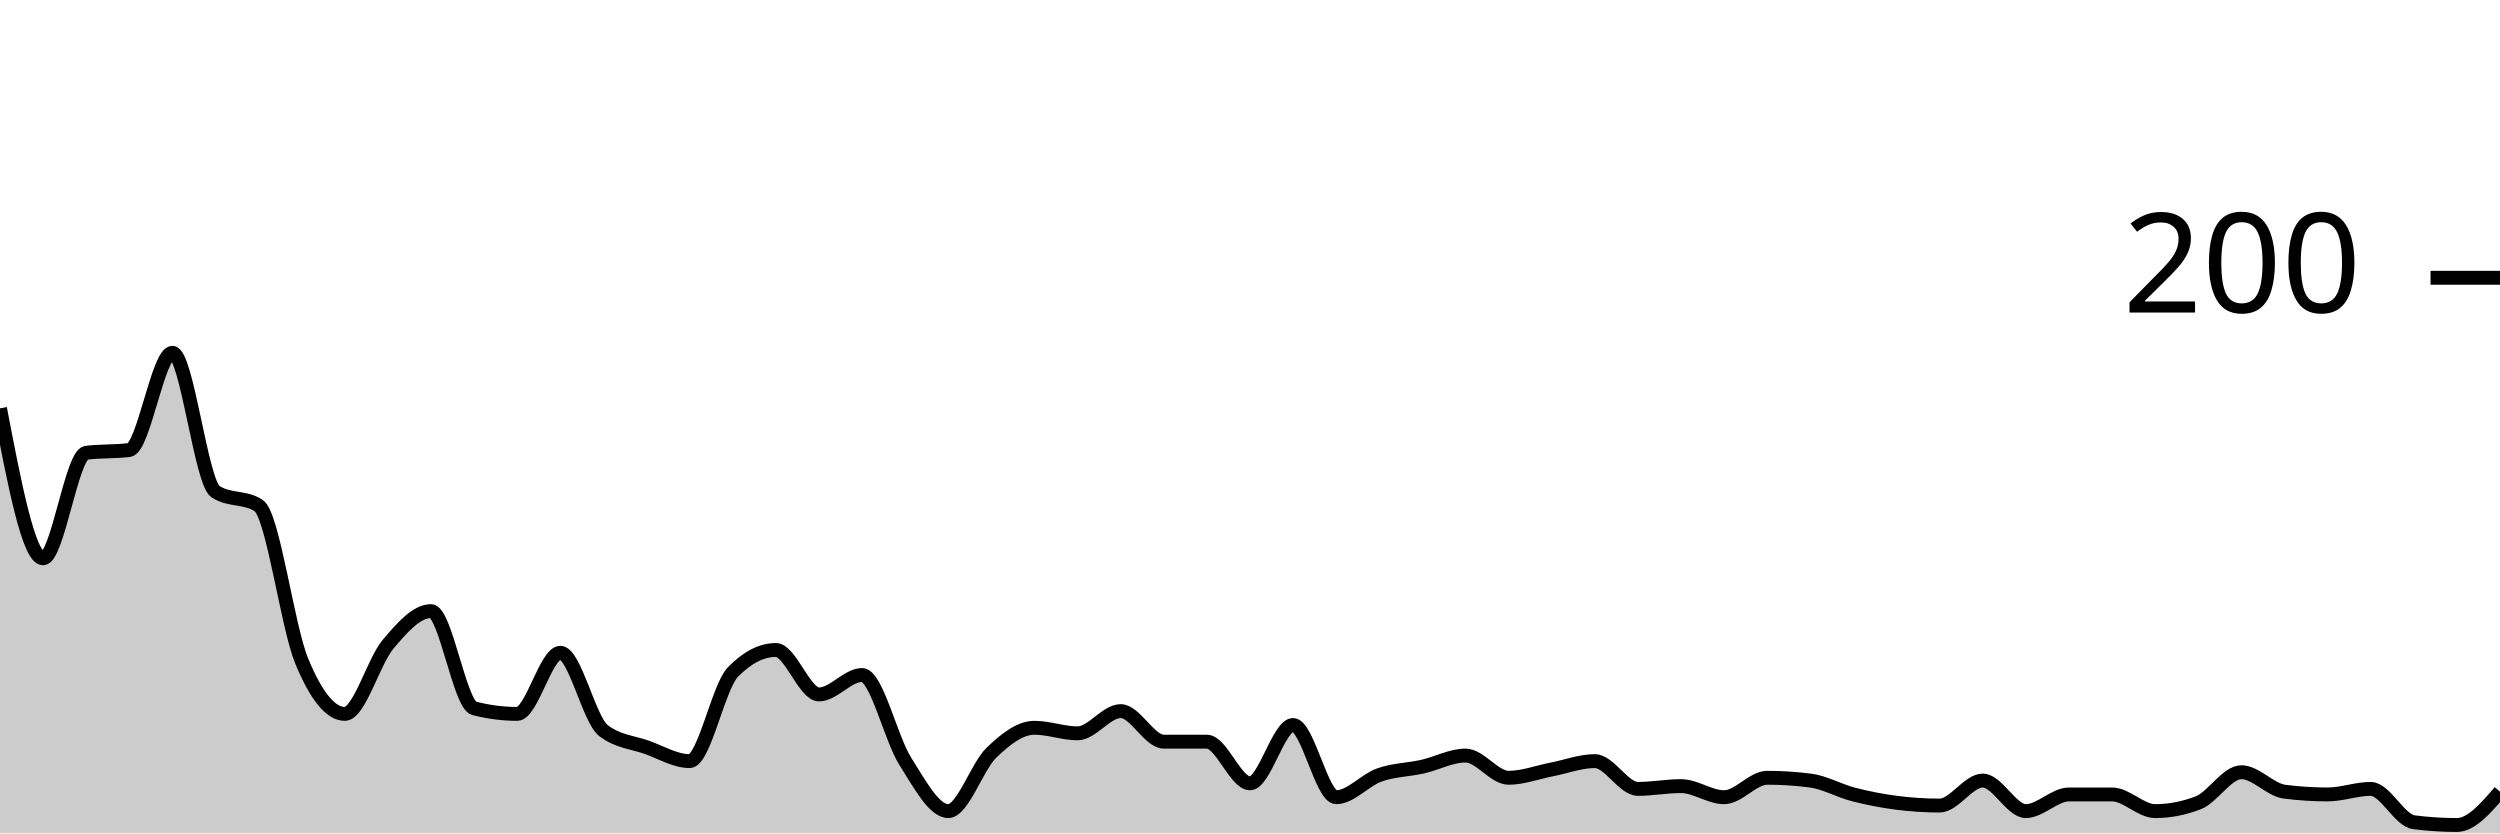
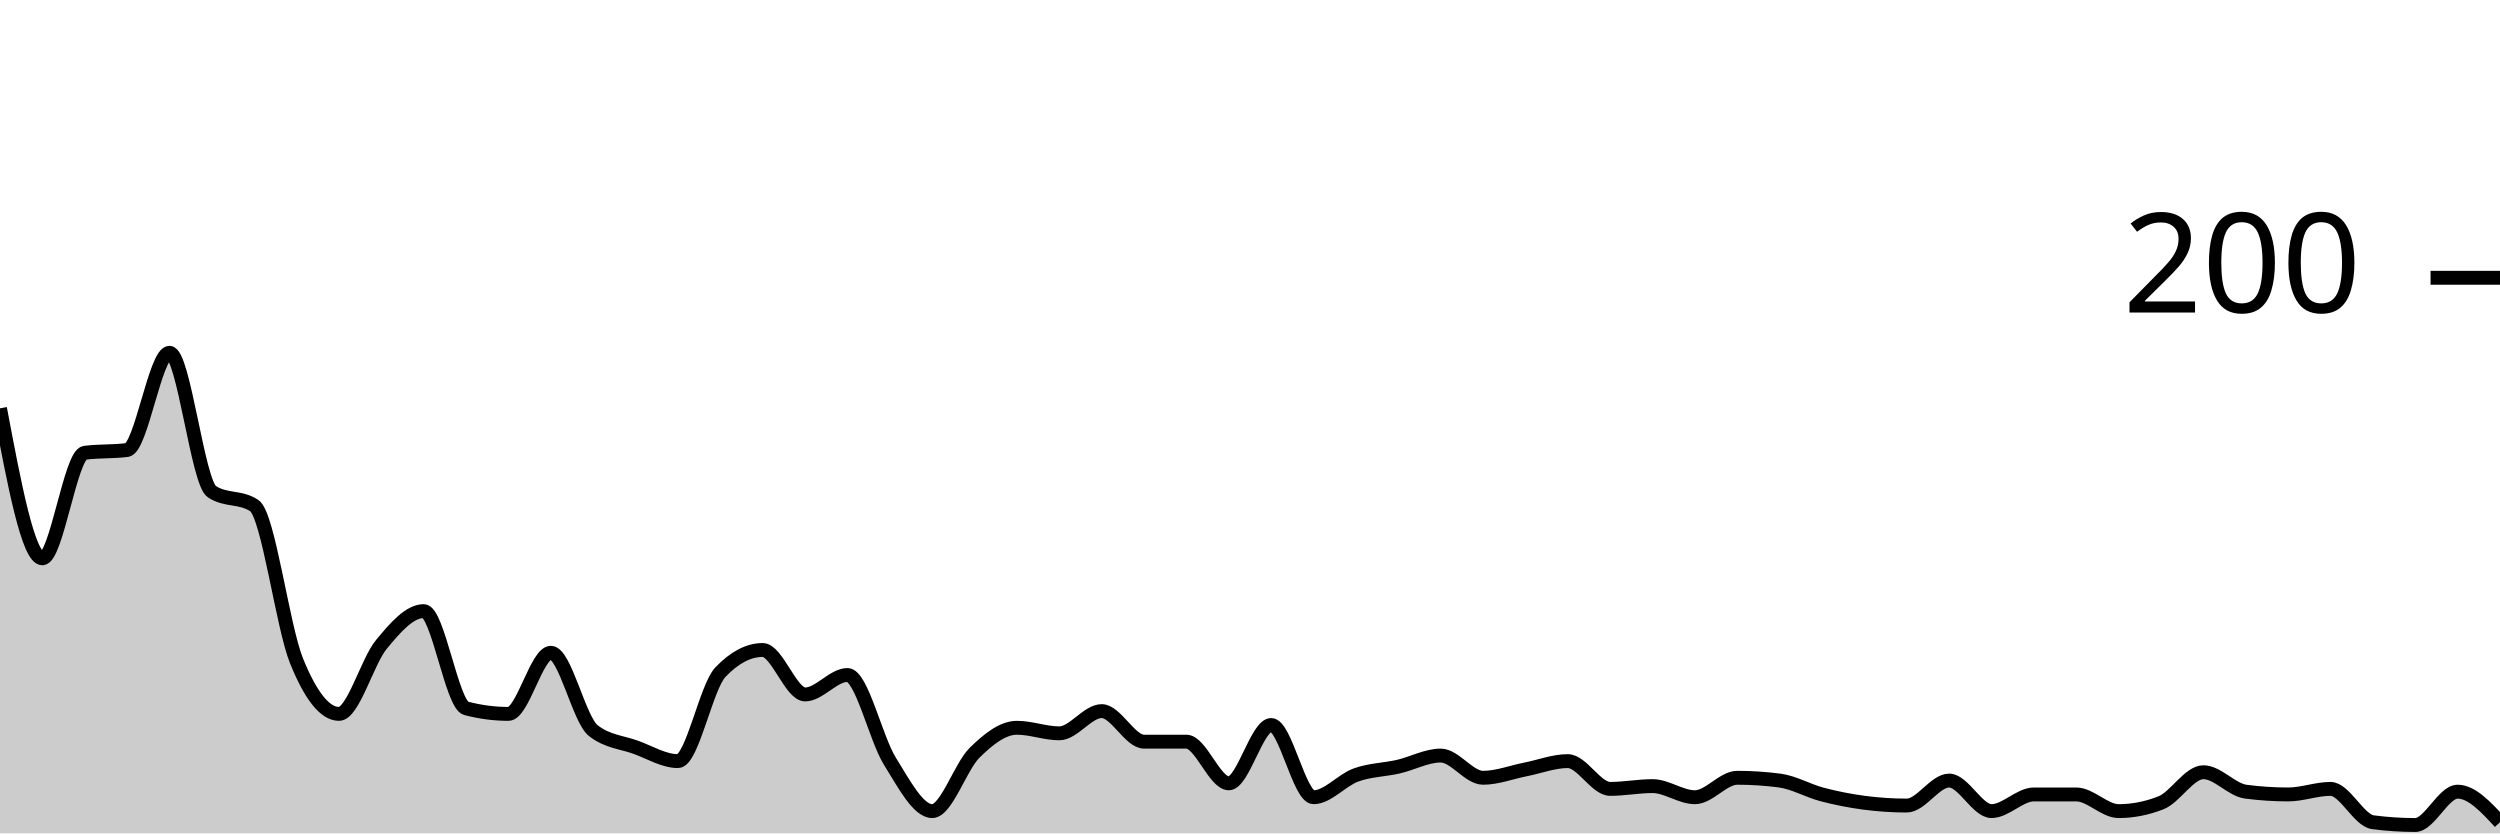
<svg xmlns="http://www.w3.org/2000/svg" viewBox="0 0 180 60">
  <g transform="translate(0,20)">
-     <path class="area" fill="rgba(0, 0, 0, 0.2)" d="M0,9.4C1.034,14.8,2.069,20.2,3.103,20.2C4.138,20.2,5.172,12.733,6.207,12.6C7.241,12.467,8.276,12.533,9.31,12.4C10.345,12.267,11.379,5.4,12.414,5.4C13.448,5.4,14.483,14.733,15.517,15.4C16.552,16.067,17.586,15.733,18.621,16.4C19.655,17.067,20.69,25.1,21.724,27.6C22.759,30.1,23.793,31.4,24.828,31.4C25.862,31.4,26.897,27.633,27.931,26.4C28.966,25.167,30,24,31.034,24C32.069,24,33.103,30.733,34.138,31C35.172,31.267,36.207,31.4,37.241,31.4C38.276,31.4,39.31,27,40.345,27C41.379,27,42.414,31.8,43.448,32.6C44.483,33.4,45.517,33.433,46.552,33.8C47.586,34.167,48.621,34.8,49.655,34.8C50.69,34.8,51.724,29.467,52.759,28.4C53.793,27.333,54.828,26.8,55.862,26.8C56.897,26.8,57.931,30,58.966,30C60,30,61.034,28.6,62.069,28.6C63.103,28.6,64.138,33.167,65.172,34.8C66.207,36.433,67.241,38.4,68.276,38.4C69.31,38.4,70.345,35.2,71.379,34.2C72.414,33.2,73.448,32.4,74.483,32.4C75.517,32.4,76.552,32.8,77.586,32.8C78.621,32.8,79.655,31.2,80.69,31.2C81.724,31.2,82.759,33.4,83.793,33.4C84.828,33.4,85.862,33.4,86.897,33.4C87.931,33.4,88.966,36.4,90,36.4C91.034,36.4,92.069,32.2,93.103,32.2C94.138,32.2,95.172,37.4,96.207,37.4C97.241,37.4,98.276,36.167,99.31,35.8C100.345,35.433,101.379,35.433,102.414,35.2C103.448,34.967,104.483,34.4,105.517,34.4C106.552,34.4,107.586,36,108.621,36C109.655,36,110.69,35.6,111.724,35.4C112.759,35.2,113.793,34.8,114.828,34.8C115.862,34.8,116.897,36.8,117.931,36.8C118.966,36.8,120,36.6,121.034,36.6C122.069,36.6,123.103,37.4,124.138,37.4C125.172,37.4,126.207,36,127.241,36C128.276,36,129.31,36.067,130.345,36.2C131.379,36.333,132.414,36.933,133.448,37.2C134.483,37.467,135.517,37.667,136.552,37.8C137.586,37.933,138.621,38,139.655,38C140.69,38,141.724,36.2,142.759,36.2C143.793,36.2,144.828,38.4,145.862,38.4C146.897,38.4,147.931,37.2,148.966,37.2C150,37.2,151.034,37.2,152.069,37.2C153.103,37.2,154.138,38.4,155.172,38.4C156.207,38.4,157.241,38.2,158.276,37.8C159.31,37.4,160.345,35.6,161.379,35.6C162.414,35.6,163.448,36.867,164.483,37C165.517,37.133,166.552,37.2,167.586,37.2C168.621,37.2,169.655,36.8,170.69,36.8C171.724,36.8,172.759,39.067,173.793,39.2C174.828,39.333,175.862,39.4,176.897,39.4C177.931,39.4,178.966,38.2,180,37L180,40C178.966,40,177.931,40,176.897,40C175.862,40,174.828,40,173.793,40C172.759,40,171.724,40,170.69,40C169.655,40,168.621,40,167.586,40C166.552,40,165.517,40,164.483,40C163.448,40,162.414,40,161.379,40C160.345,40,159.31,40,158.276,40C157.241,40,156.207,40,155.172,40C154.138,40,153.103,40,152.069,40C151.034,40,150,40,148.966,40C147.931,40,146.897,40,145.862,40C144.828,40,143.793,40,142.759,40C141.724,40,140.69,40,139.655,40C138.621,40,137.586,40,136.552,40C135.517,40,134.483,40,133.448,40C132.414,40,131.379,40,130.345,40C129.31,40,128.276,40,127.241,40C126.207,40,125.172,40,124.138,40C123.103,40,122.069,40,121.034,40C120,40,118.966,40,117.931,40C116.897,40,115.862,40,114.828,40C113.793,40,112.759,40,111.724,40C110.69,40,109.655,40,108.621,40C107.586,40,106.552,40,105.517,40C104.483,40,103.448,40,102.414,40C101.379,40,100.345,40,99.31,40C98.276,40,97.241,40,96.207,40C95.172,40,94.138,40,93.103,40C92.069,40,91.034,40,90,40C88.966,40,87.931,40,86.897,40C85.862,40,84.828,40,83.793,40C82.759,40,81.724,40,80.69,40C79.655,40,78.621,40,77.586,40C76.552,40,75.517,40,74.483,40C73.448,40,72.414,40,71.379,40C70.345,40,69.31,40,68.276,40C67.241,40,66.207,40,65.172,40C64.138,40,63.103,40,62.069,40C61.034,40,60,40,58.966,40C57.931,40,56.897,40,55.862,40C54.828,40,53.793,40,52.759,40C51.724,40,50.69,40,49.655,40C48.621,40,47.586,40,46.552,40C45.517,40,44.483,40,43.448,40C42.414,40,41.379,40,40.345,40C39.31,40,38.276,40,37.241,40C36.207,40,35.172,40,34.138,40C33.103,40,32.069,40,31.034,40C30,40,28.966,40,27.931,40C26.897,40,25.862,40,24.828,40C23.793,40,22.759,40,21.724,40C20.69,40,19.655,40,18.621,40C17.586,40,16.552,40,15.517,40C14.483,40,13.448,40,12.414,40C11.379,40,10.345,40,9.31,40C8.276,40,7.241,40,6.207,40C5.172,40,4.138,40,3.103,40C2.069,40,1.034,40,0,40Z" />
-     <path class="line" stroke="black" fill="none" d="M0,9.4C1.034,14.8,2.069,20.2,3.103,20.2C4.138,20.2,5.172,12.733,6.207,12.6C7.241,12.467,8.276,12.533,9.31,12.4C10.345,12.267,11.379,5.4,12.414,5.4C13.448,5.4,14.483,14.733,15.517,15.4C16.552,16.067,17.586,15.733,18.621,16.4C19.655,17.067,20.69,25.1,21.724,27.6C22.759,30.1,23.793,31.4,24.828,31.4C25.862,31.4,26.897,27.633,27.931,26.4C28.966,25.167,30,24,31.034,24C32.069,24,33.103,30.733,34.138,31C35.172,31.267,36.207,31.4,37.241,31.4C38.276,31.4,39.31,27,40.345,27C41.379,27,42.414,31.8,43.448,32.6C44.483,33.4,45.517,33.433,46.552,33.8C47.586,34.167,48.621,34.8,49.655,34.8C50.69,34.8,51.724,29.467,52.759,28.4C53.793,27.333,54.828,26.8,55.862,26.8C56.897,26.8,57.931,30,58.966,30C60,30,61.034,28.6,62.069,28.6C63.103,28.6,64.138,33.167,65.172,34.8C66.207,36.433,67.241,38.4,68.276,38.4C69.31,38.4,70.345,35.2,71.379,34.2C72.414,33.2,73.448,32.4,74.483,32.4C75.517,32.4,76.552,32.8,77.586,32.8C78.621,32.8,79.655,31.2,80.69,31.2C81.724,31.2,82.759,33.4,83.793,33.4C84.828,33.4,85.862,33.4,86.897,33.4C87.931,33.4,88.966,36.4,90,36.4C91.034,36.4,92.069,32.2,93.103,32.2C94.138,32.2,95.172,37.4,96.207,37.4C97.241,37.4,98.276,36.167,99.31,35.8C100.345,35.433,101.379,35.433,102.414,35.2C103.448,34.967,104.483,34.4,105.517,34.4C106.552,34.4,107.586,36,108.621,36C109.655,36,110.69,35.6,111.724,35.4C112.759,35.2,113.793,34.8,114.828,34.8C115.862,34.8,116.897,36.8,117.931,36.8C118.966,36.8,120,36.6,121.034,36.6C122.069,36.6,123.103,37.4,124.138,37.4C125.172,37.4,126.207,36,127.241,36C128.276,36,129.31,36.067,130.345,36.2C131.379,36.333,132.414,36.933,133.448,37.2C134.483,37.467,135.517,37.667,136.552,37.8C137.586,37.933,138.621,38,139.655,38C140.69,38,141.724,36.2,142.759,36.2C143.793,36.2,144.828,38.4,145.862,38.4C146.897,38.4,147.931,37.2,148.966,37.2C150,37.2,151.034,37.2,152.069,37.2C153.103,37.2,154.138,38.4,155.172,38.4C156.207,38.4,157.241,38.2,158.276,37.8C159.31,37.4,160.345,35.6,161.379,35.6C162.414,35.6,163.448,36.867,164.483,37C165.517,37.133,166.552,37.2,167.586,37.2C168.621,37.2,169.655,36.8,170.69,36.8C171.724,36.8,172.759,39.067,173.793,39.2C174.828,39.333,175.862,39.4,176.897,39.4C177.931,39.4,178.966,38.2,180,37" />
+     <path class="area" fill="rgba(0, 0, 0, 0.2)" d="M0,9.4C1.017,14.8,2.034,20.2,3.051,20.2C4.068,20.2,5.085,12.733,6.102,12.6C7.119,12.467,8.136,12.533,9.153,12.4C10.169,12.267,11.186,5.4,12.203,5.4C13.22,5.4,14.237,14.733,15.254,15.4C16.271,16.067,17.288,15.733,18.305,16.4C19.322,17.067,20.339,25.1,21.356,27.6C22.373,30.1,23.39,31.4,24.407,31.4C25.424,31.4,26.441,27.633,27.458,26.4C28.475,25.167,29.492,24,30.508,24C31.525,24,32.542,30.733,33.559,31C34.576,31.267,35.593,31.4,36.61,31.4C37.627,31.4,38.644,27,39.661,27C40.678,27,41.695,31.8,42.712,32.6C43.729,33.4,44.746,33.433,45.763,33.8C46.78,34.167,47.797,34.8,48.814,34.8C49.831,34.8,50.847,29.467,51.864,28.4C52.881,27.333,53.898,26.8,54.915,26.8C55.932,26.8,56.949,30,57.966,30C58.983,30,60,28.6,61.017,28.6C62.034,28.6,63.051,33.167,64.068,34.8C65.085,36.433,66.102,38.4,67.119,38.4C68.136,38.4,69.153,35.2,70.169,34.2C71.186,33.2,72.203,32.4,73.22,32.4C74.237,32.4,75.254,32.8,76.271,32.8C77.288,32.8,78.305,31.2,79.322,31.2C80.339,31.2,81.356,33.4,82.373,33.4C83.39,33.4,84.407,33.4,85.424,33.4C86.441,33.4,87.458,36.4,88.475,36.4C89.492,36.4,90.508,32.2,91.525,32.2C92.542,32.2,93.559,37.4,94.576,37.4C95.593,37.4,96.61,36.167,97.627,35.8C98.644,35.433,99.661,35.433,100.678,35.2C101.695,34.967,102.712,34.4,103.729,34.4C104.746,34.4,105.763,36,106.78,36C107.797,36,108.814,35.6,109.831,35.4C110.847,35.2,111.864,34.8,112.881,34.8C113.898,34.8,114.915,36.8,115.932,36.8C116.949,36.8,117.966,36.6,118.983,36.6C120,36.6,121.017,37.4,122.034,37.4C123.051,37.4,124.068,36,125.085,36C126.102,36,127.119,36.067,128.136,36.2C129.153,36.333,130.169,36.933,131.186,37.2C132.203,37.467,133.22,37.667,134.237,37.8C135.254,37.933,136.271,38,137.288,38C138.305,38,139.322,36.2,140.339,36.2C141.356,36.2,142.373,38.4,143.39,38.4C144.407,38.4,145.424,37.2,146.441,37.2C147.458,37.2,148.475,37.2,149.492,37.2C150.508,37.2,151.525,38.4,152.542,38.4C153.559,38.4,154.576,38.2,155.593,37.8C156.61,37.4,157.627,35.6,158.644,35.6C159.661,35.6,160.678,36.867,161.695,37C162.712,37.133,163.729,37.2,164.746,37.2C165.763,37.2,166.78,36.8,167.797,36.8C168.814,36.8,169.831,39.067,170.847,39.2C171.864,39.333,172.881,39.4,173.898,39.4C174.915,39.4,175.932,37,176.949,37C177.966,37,178.983,38.1,180,39.2L180,40C178.983,40,177.966,40,176.949,40C175.932,40,174.915,40,173.898,40C172.881,40,171.864,40,170.847,40C169.831,40,168.814,40,167.797,40C166.78,40,165.763,40,164.746,40C163.729,40,162.712,40,161.695,40C160.678,40,159.661,40,158.644,40C157.627,40,156.61,40,155.593,40C154.576,40,153.559,40,152.542,40C151.525,40,150.508,40,149.492,40C148.475,40,147.458,40,146.441,40C145.424,40,144.407,40,143.39,40C142.373,40,141.356,40,140.339,40C139.322,40,138.305,40,137.288,40C136.271,40,135.254,40,134.237,40C133.22,40,132.203,40,131.186,40C130.169,40,129.153,40,128.136,40C127.119,40,126.102,40,125.085,40C124.068,40,123.051,40,122.034,40C121.017,40,120,40,118.983,40C117.966,40,116.949,40,115.932,40C114.915,40,113.898,40,112.881,40C111.864,40,110.847,40,109.831,40C108.814,40,107.797,40,106.78,40C105.763,40,104.746,40,103.729,40C102.712,40,101.695,40,100.678,40C99.661,40,98.644,40,97.627,40C96.61,40,95.593,40,94.576,40C93.559,40,92.542,40,91.525,40C90.508,40,89.492,40,88.475,40C87.458,40,86.441,40,85.424,40C84.407,40,83.39,40,82.373,40C81.356,40,80.339,40,79.322,40C78.305,40,77.288,40,76.271,40C75.254,40,74.237,40,73.22,40C72.203,40,71.186,40,70.169,40C69.153,40,68.136,40,67.119,40C66.102,40,65.085,40,64.068,40C63.051,40,62.034,40,61.017,40C60,40,58.983,40,57.966,40C56.949,40,55.932,40,54.915,40C53.898,40,52.881,40,51.864,40C50.847,40,49.831,40,48.814,40C47.797,40,46.78,40,45.763,40C44.746,40,43.729,40,42.712,40C41.695,40,40.678,40,39.661,40C38.644,40,37.627,40,36.61,40C35.593,40,34.576,40,33.559,40C32.542,40,31.525,40,30.508,40C29.492,40,28.475,40,27.458,40C26.441,40,25.424,40,24.407,40C23.39,40,22.373,40,21.356,40C20.339,40,19.322,40,18.305,40C17.288,40,16.271,40,15.254,40C14.237,40,13.22,40,12.203,40C11.186,40,10.169,40,9.153,40C8.136,40,7.119,40,6.102,40C5.085,40,4.068,40,3.051,40C2.034,40,1.017,40,0,40Z" />
+     <path class="line" stroke="black" fill="none" d="M0,9.4C1.017,14.8,2.034,20.2,3.051,20.2C4.068,20.2,5.085,12.733,6.102,12.6C7.119,12.467,8.136,12.533,9.153,12.4C10.169,12.267,11.186,5.4,12.203,5.4C13.22,5.4,14.237,14.733,15.254,15.4C16.271,16.067,17.288,15.733,18.305,16.4C19.322,17.067,20.339,25.1,21.356,27.6C22.373,30.1,23.39,31.4,24.407,31.4C25.424,31.4,26.441,27.633,27.458,26.4C28.475,25.167,29.492,24,30.508,24C31.525,24,32.542,30.733,33.559,31C34.576,31.267,35.593,31.4,36.61,31.4C37.627,31.4,38.644,27,39.661,27C40.678,27,41.695,31.8,42.712,32.6C43.729,33.4,44.746,33.433,45.763,33.8C46.78,34.167,47.797,34.8,48.814,34.8C49.831,34.8,50.847,29.467,51.864,28.4C52.881,27.333,53.898,26.8,54.915,26.8C55.932,26.8,56.949,30,57.966,30C58.983,30,60,28.6,61.017,28.6C62.034,28.6,63.051,33.167,64.068,34.8C65.085,36.433,66.102,38.4,67.119,38.4C68.136,38.4,69.153,35.2,70.169,34.2C71.186,33.2,72.203,32.4,73.22,32.4C74.237,32.4,75.254,32.8,76.271,32.8C77.288,32.8,78.305,31.2,79.322,31.2C80.339,31.2,81.356,33.4,82.373,33.4C83.39,33.4,84.407,33.4,85.424,33.4C86.441,33.4,87.458,36.4,88.475,36.4C89.492,36.4,90.508,32.2,91.525,32.2C92.542,32.2,93.559,37.4,94.576,37.4C95.593,37.4,96.61,36.167,97.627,35.8C98.644,35.433,99.661,35.433,100.678,35.2C101.695,34.967,102.712,34.4,103.729,34.4C104.746,34.4,105.763,36,106.78,36C107.797,36,108.814,35.6,109.831,35.4C110.847,35.2,111.864,34.8,112.881,34.8C113.898,34.8,114.915,36.8,115.932,36.8C116.949,36.8,117.966,36.6,118.983,36.6C120,36.6,121.017,37.4,122.034,37.4C123.051,37.4,124.068,36,125.085,36C126.102,36,127.119,36.067,128.136,36.2C129.153,36.333,130.169,36.933,131.186,37.2C132.203,37.467,133.22,37.667,134.237,37.8C135.254,37.933,136.271,38,137.288,38C138.305,38,139.322,36.2,140.339,36.2C141.356,36.2,142.373,38.4,143.39,38.4C144.407,38.4,145.424,37.2,146.441,37.2C147.458,37.2,148.475,37.2,149.492,37.2C150.508,37.2,151.525,38.4,152.542,38.4C153.559,38.4,154.576,38.2,155.593,37.8C156.61,37.4,157.627,35.6,158.644,35.6C159.661,35.6,160.678,36.867,161.695,37C162.712,37.133,163.729,37.2,164.746,37.2C165.763,37.2,166.78,36.8,167.797,36.8C168.814,36.8,169.831,39.067,170.847,39.2C171.864,39.333,172.881,39.4,173.898,39.4C174.915,39.4,175.932,37,176.949,37C177.966,37,178.983,38.1,180,39.2" />
    <path class="axis-ceiling" stroke-width="1" stroke="black" fill="none" d="M175,0L180,0" />
    <text class="axis-ceiling-label" font-family="sans-serif" text-anchor="end" font-size="10px" x="170" y="2.5">200</text>
  </g>
</svg>
